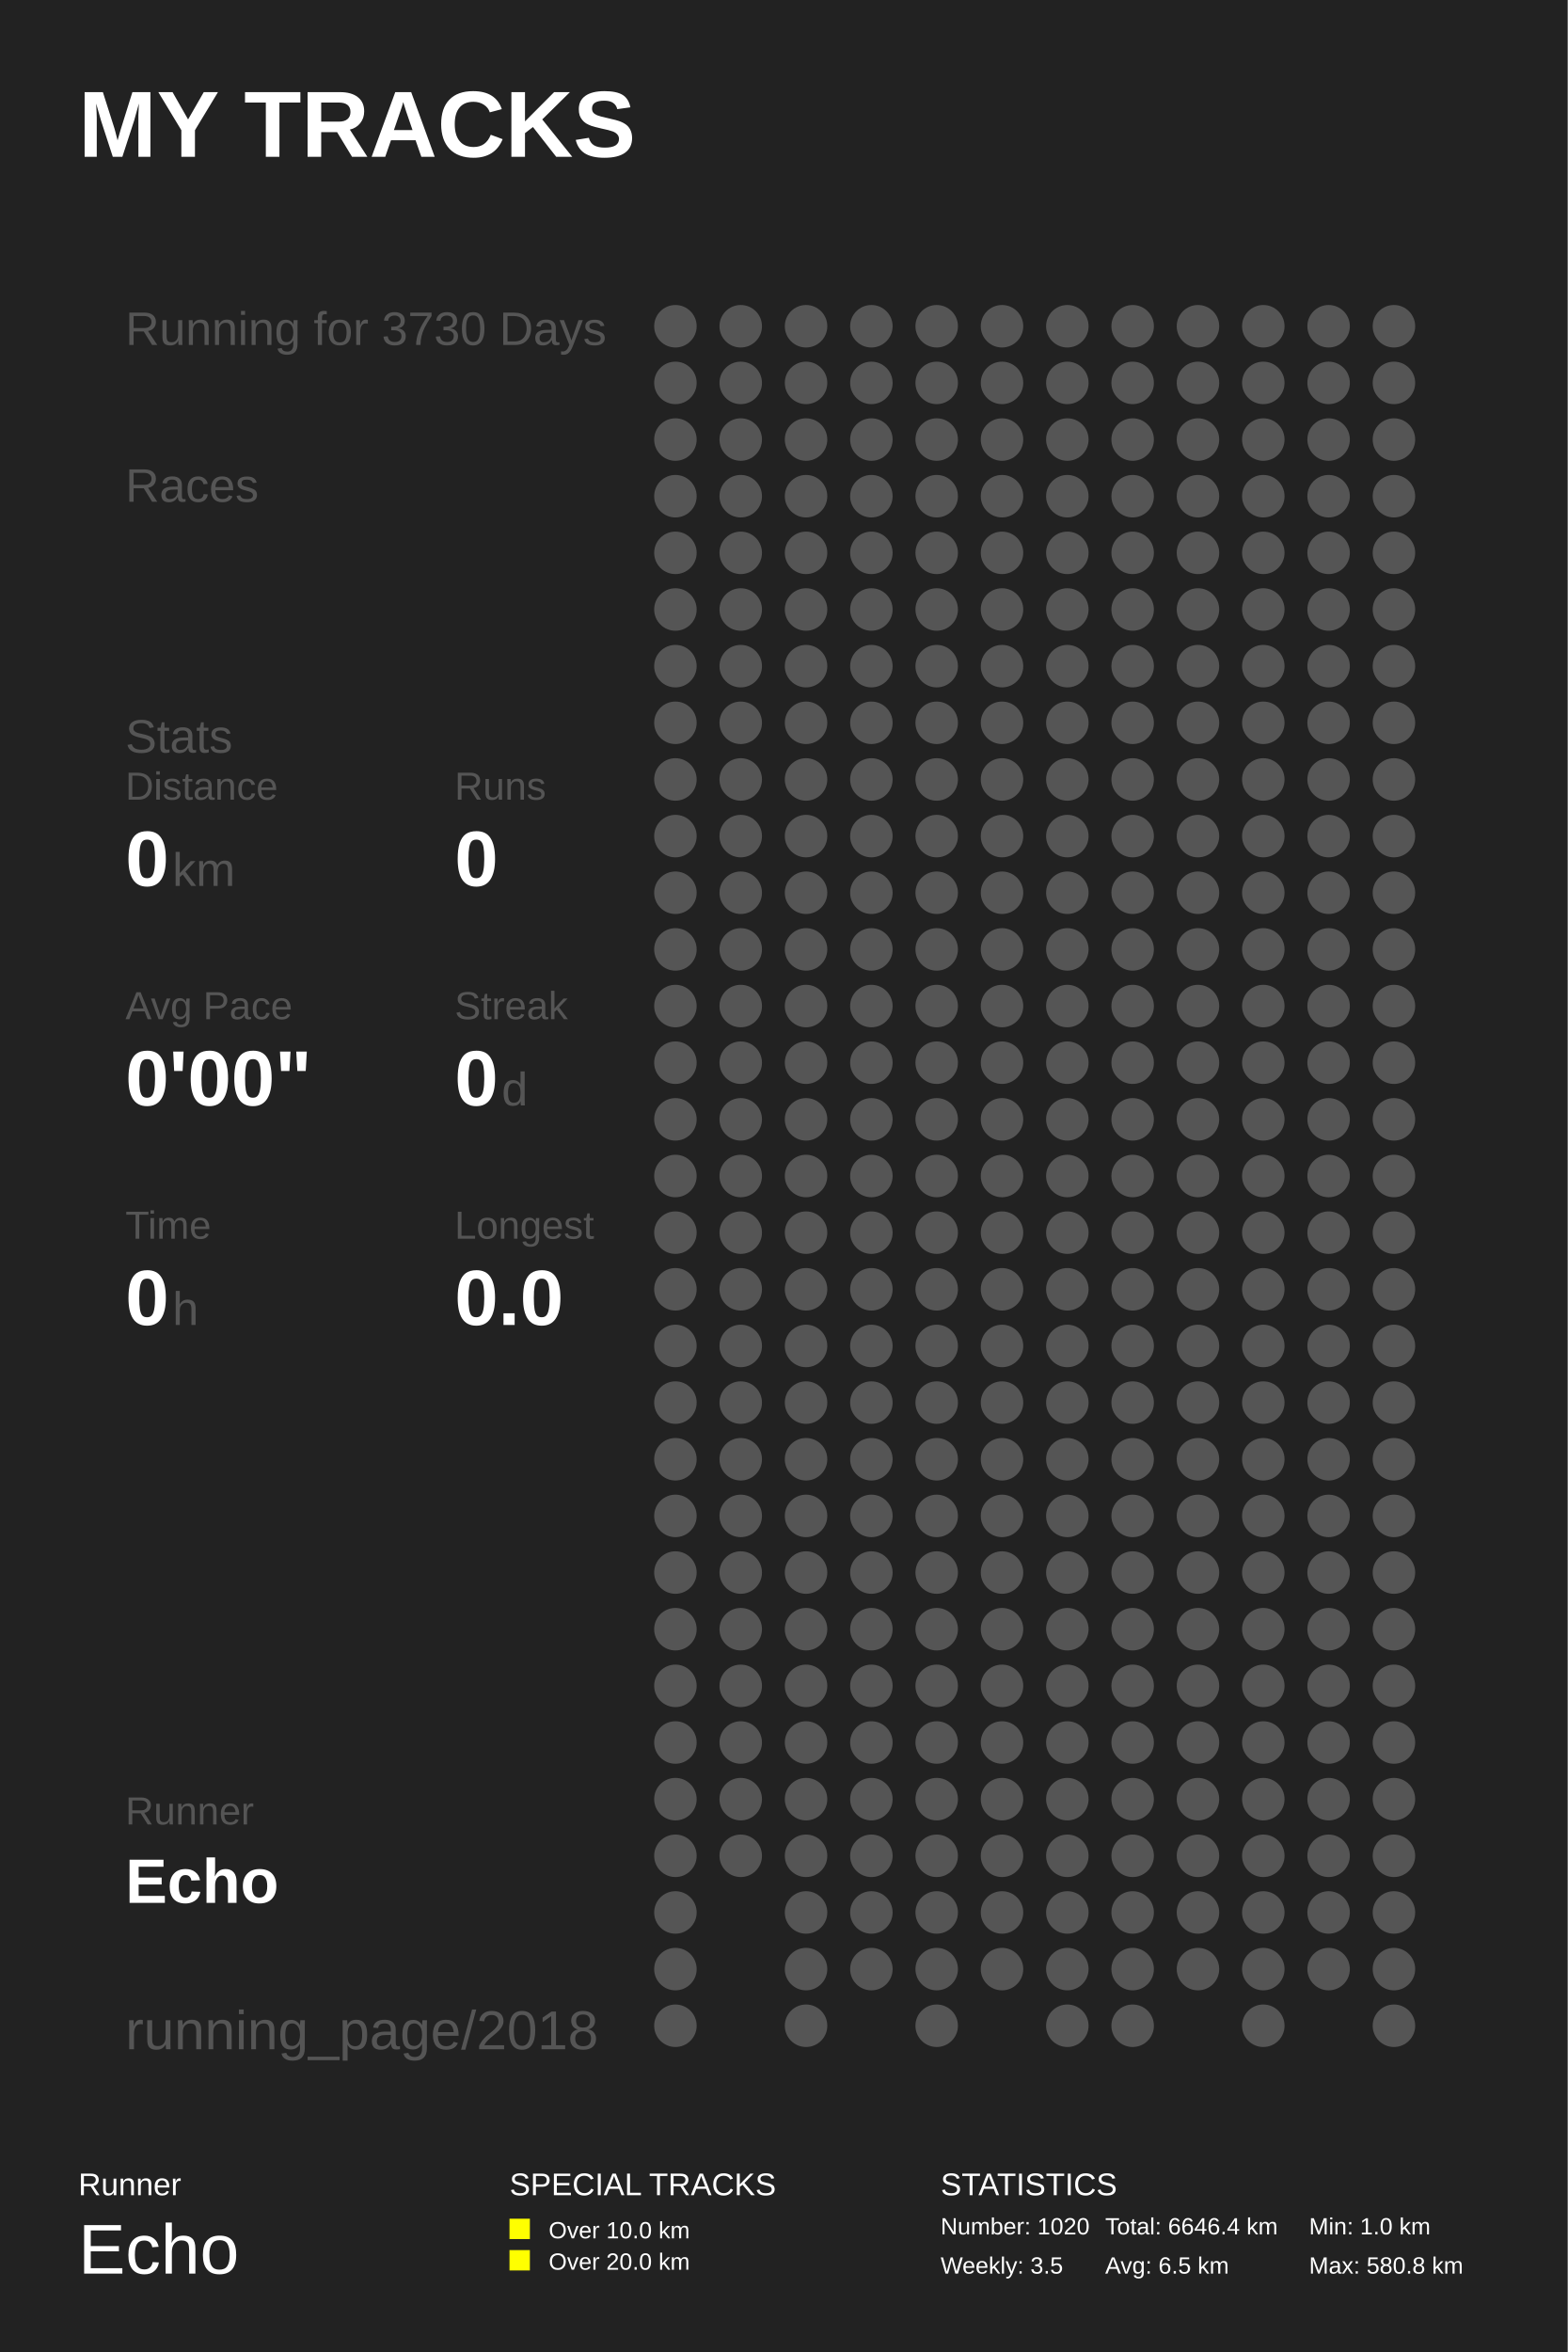
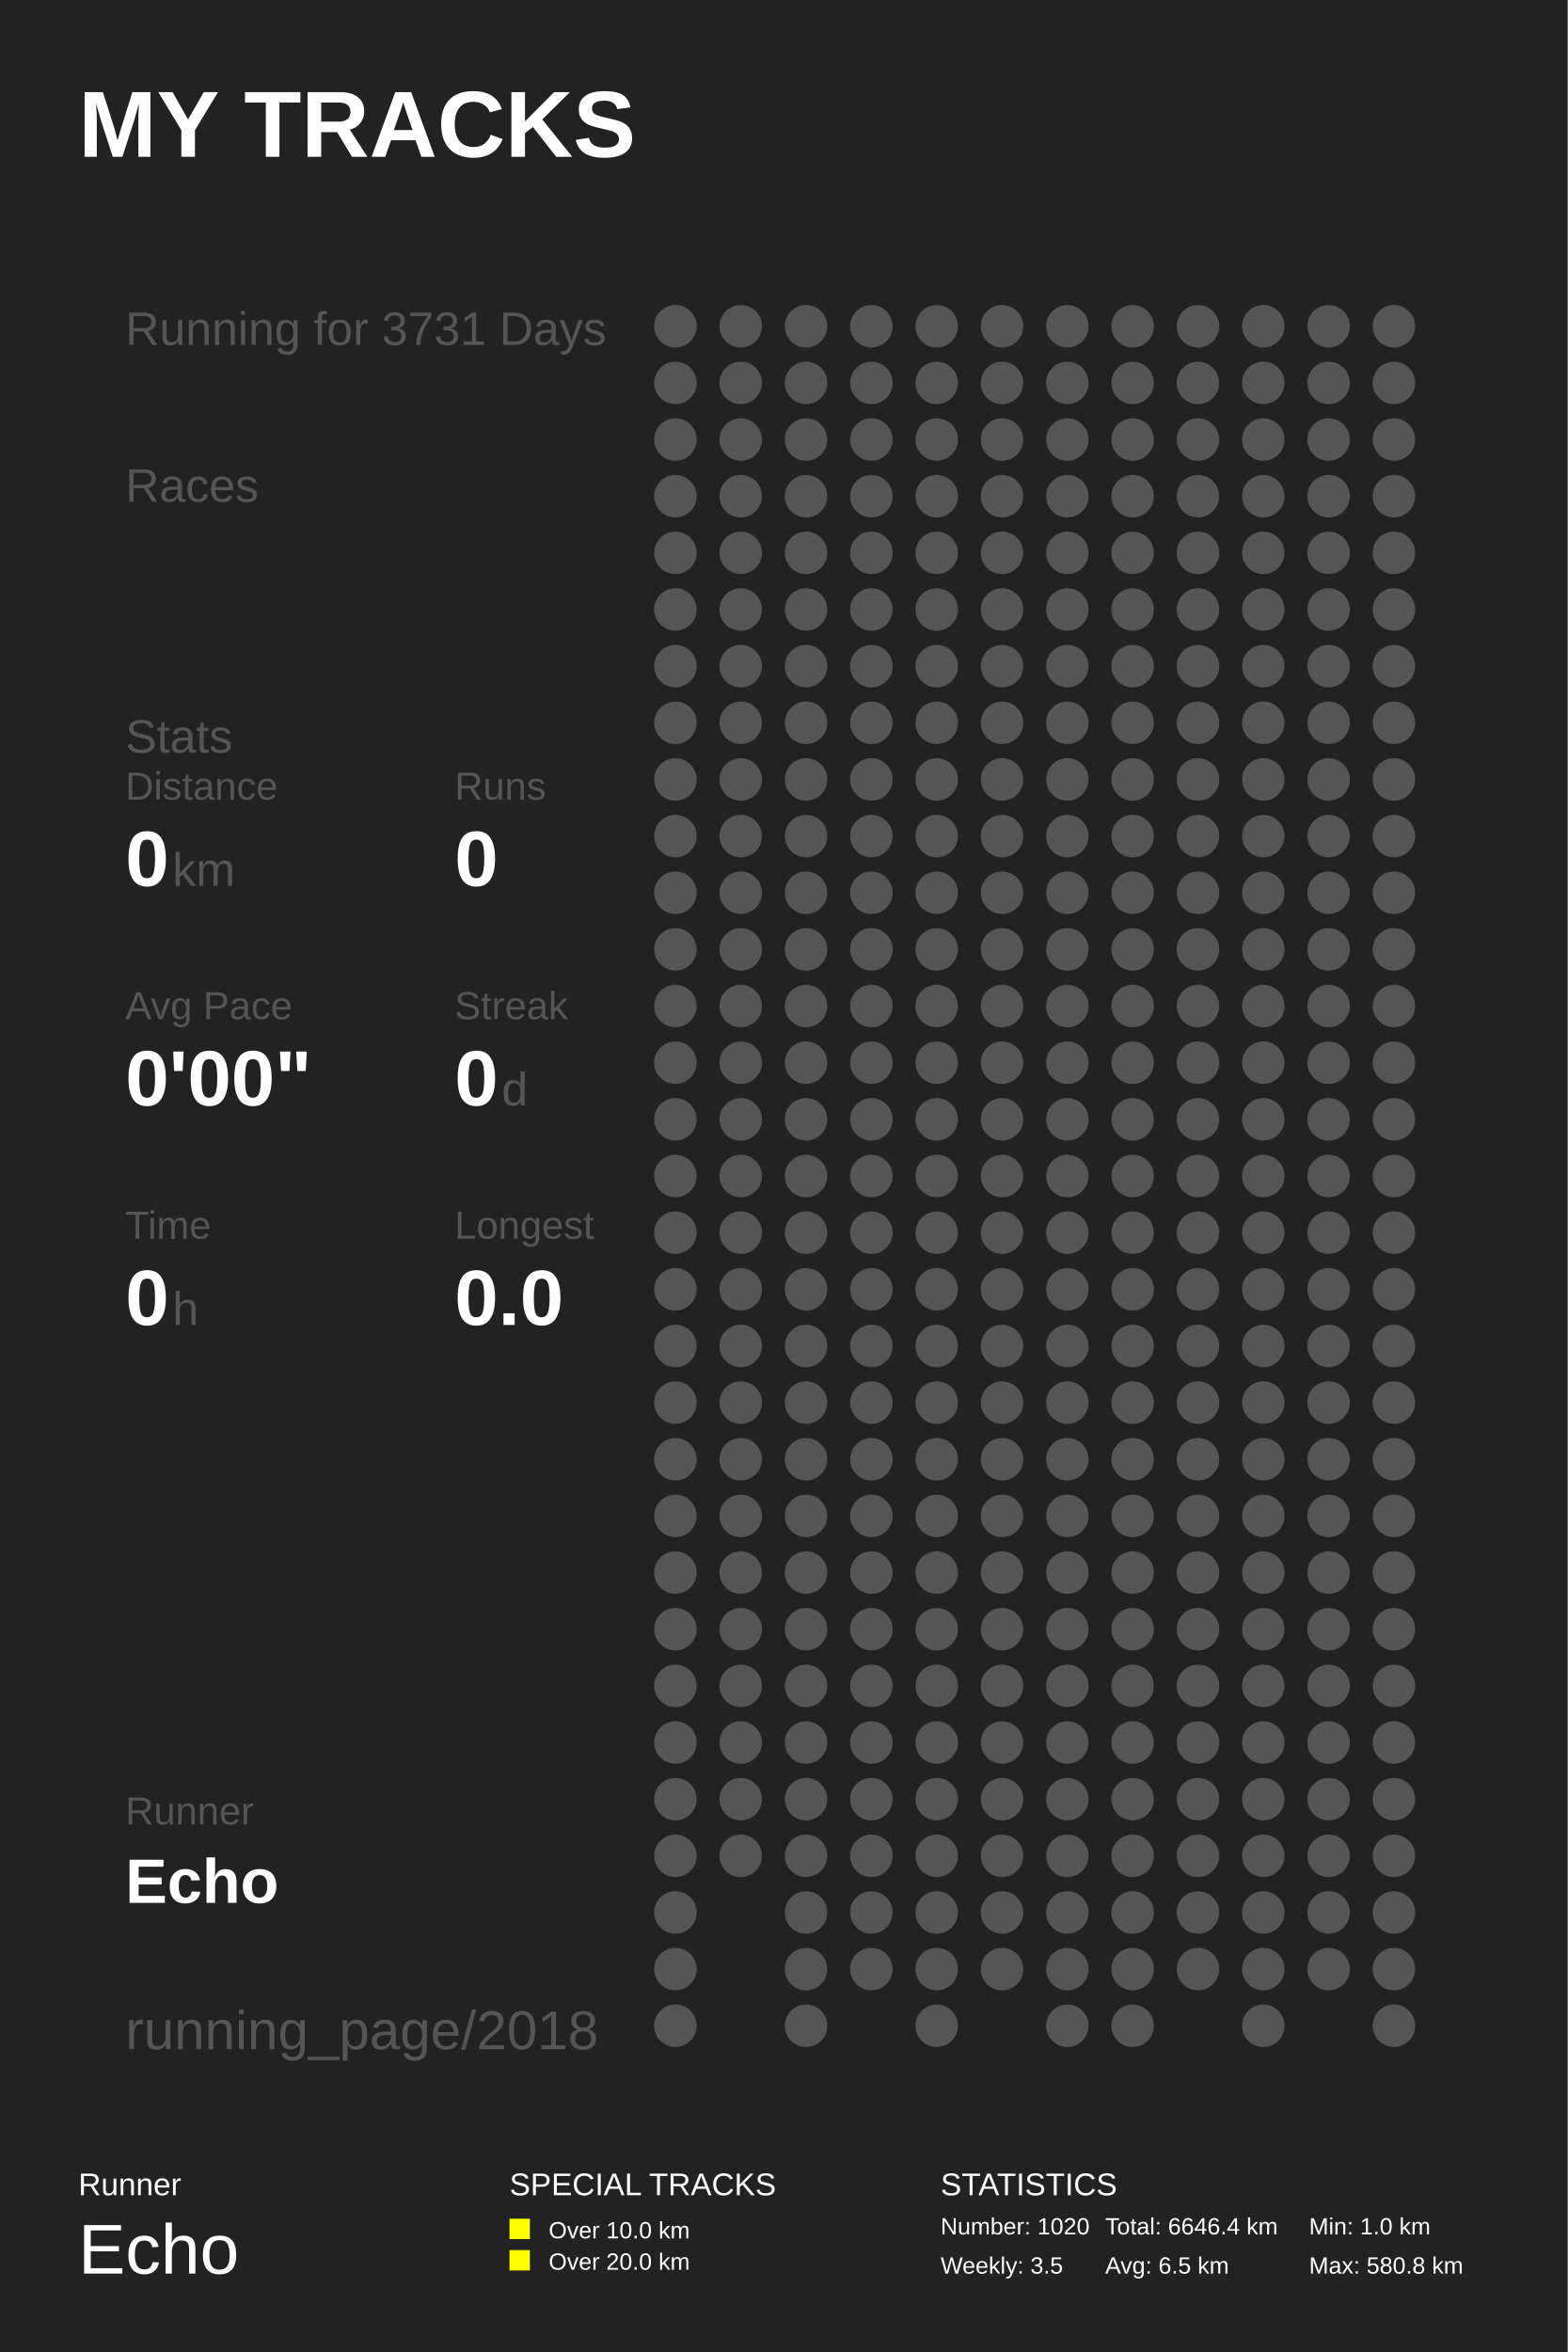
<svg xmlns="http://www.w3.org/2000/svg" baseProfile="full" height="300mm" version="1.1" viewBox="0,0,200,300" width="200mm">
  <defs />
  <rect fill="#222222" height="300" width="200" x="0" y="0" />
  <text fill="#FFFFFF" style="font-size:12px; font-family:Arial; font-weight:bold;" x="10" y="20">MY TRACKS</text>
  <text fill="#FFFFFF" style="font-size:4px; font-family:Arial" x="10" y="280">Runner</text>
  <text fill="#FFFFFF" style="font-size:9px; font-family:Arial" x="10" y="290">Echo</text>
  <text fill="#FFFFFF" style="font-size:4px; font-family:Arial" x="65" y="280">SPECIAL TRACKS</text>
  <rect fill="#FFFF00" height="2.6" width="2.6" x="65" y="283" />
  <text fill="#FFFFFF" style="font-size:3px; font-family:Arial" x="70" y="285.5">Over 10.0 km</text>
  <rect fill="#FFFF00" height="2.6" width="2.6" x="65" y="287" />
  <text fill="#FFFFFF" style="font-size:3px; font-family:Arial" x="70" y="289.5">Over 20.0 km</text>
  <text fill="#FFFFFF" style="font-size:4px; font-family:Arial" x="120" y="280">STATISTICS</text>
  <text fill="#FFFFFF" style="font-size:3px; font-family:Arial" x="120" y="285">Number: 1020</text>
  <text fill="#FFFFFF" style="font-size:3px; font-family:Arial" x="120" y="290">Weekly: 3.5</text>
  <text fill="#FFFFFF" style="font-size:3px; font-family:Arial" x="141" y="285">Total: 6646.4 km</text>
  <text fill="#FFFFFF" style="font-size:3px; font-family:Arial" x="141" y="290">Avg: 6.5 km</text>
  <text fill="#FFFFFF" style="font-size:3px; font-family:Arial" x="167" y="285">Min: 1.0 km</text>
  <text fill="#FFFFFF" style="font-size:3px; font-family:Arial" x="167" y="290">Max: 580.8 km</text>
-   <text fill="#555555" style="font-size:6px; font-family:Arial;" x="16" y="44">Running for 3730 Days</text>
+   <text fill="#555555" style="font-size:6px; font-family:Arial;" x="16" y="44">Running for 3731 Days</text>
  <text fill="#555555" style="font-size:6px; font-family:Arial;" x="16" y="64">Races</text>
  <text fill="#555555" style="font-size:6px; font-family:Arial;" x="16" y="96">Stats</text>
  <text fill="#555555" style="font-size:5px; font-family:Arial;" x="16" y="102">Distance</text>
  <text fill="#FFFFFF" style="font-size:10px; font-family:Arial; font-weight:bold;" x="16" y="113">0</text>
  <text fill="#555555" style="font-size:6px; font-family:Arial;" x="22" y="113">km</text>
  <text fill="#555555" style="font-size:5px; font-family:Arial;" x="58" y="102">Runs</text>
  <text fill="#FFFFFF" style="font-size:10px; font-family:Arial; font-weight:bold;" x="58" y="113">0</text>
  <text fill="#555555" style="font-size:5px; font-family:Arial;" x="16" y="130">Avg Pace</text>
  <text fill="#FFFFFF" style="font-size:10px; font-family:Arial; font-weight:bold;" x="16" y="141">0'00"</text>
  <text fill="#555555" style="font-size:5px; font-family:Arial;" x="58" y="130">Streak</text>
  <text fill="#FFFFFF" style="font-size:10px; font-family:Arial; font-weight:bold;" x="58" y="141">0</text>
  <text fill="#555555" style="font-size:6px; font-family:Arial;" x="64" y="141">d</text>
  <text fill="#555555" style="font-size:5px; font-family:Arial;" x="16" y="158">Time</text>
  <text fill="#FFFFFF" style="font-size:10px; font-family:Arial; font-weight:bold;" x="16" y="169">0</text>
  <text fill="#555555" style="font-size:6px; font-family:Arial;" x="22" y="169">h</text>
  <text fill="#555555" style="font-size:5px; font-family:Arial;" x="58" y="158">Longest</text>
  <text fill="#FFFFFF" style="font-size:10px; font-family:Arial; font-weight:bold;" x="58" y="169">0.0</text>
  <text fill="#555555" style="font-size:5px; font-family:Arial;" x="16" y="232.71">Runner</text>
  <text fill="#FFFFFF" style="font-size:8px; font-family:Arial; font-weight:bold;" x="16" y="242.71">Echo</text>
  <text fill="#555555" style="font-size:7px; font-family:Arial;" x="16" y="261.387">running_page/2018</text>
  <circle cx="86.167" cy="41.613" fill="#555555" r="2.71" />
  <circle cx="86.167" cy="48.839" fill="#555555" r="2.71" />
  <circle cx="86.167" cy="56.065" fill="#555555" r="2.71" />
  <circle cx="86.167" cy="63.29" fill="#555555" r="2.71" />
  <circle cx="86.167" cy="70.516" fill="#555555" r="2.71" />
  <circle cx="86.167" cy="77.742" fill="#555555" r="2.71" />
  <circle cx="86.167" cy="84.968" fill="#555555" r="2.71" />
  <circle cx="86.167" cy="92.194" fill="#555555" r="2.71" />
  <circle cx="86.167" cy="99.419" fill="#555555" r="2.71" />
  <circle cx="86.167" cy="106.645" fill="#555555" r="2.71" />
  <circle cx="86.167" cy="113.871" fill="#555555" r="2.71" />
  <circle cx="86.167" cy="121.097" fill="#555555" r="2.71" />
  <circle cx="86.167" cy="128.323" fill="#555555" r="2.71" />
  <circle cx="86.167" cy="135.548" fill="#555555" r="2.71" />
  <circle cx="86.167" cy="142.774" fill="#555555" r="2.71" />
  <circle cx="86.167" cy="150.0" fill="#555555" r="2.71" />
  <circle cx="86.167" cy="157.226" fill="#555555" r="2.71" />
  <circle cx="86.167" cy="164.452" fill="#555555" r="2.71" />
  <circle cx="86.167" cy="171.677" fill="#555555" r="2.71" />
  <circle cx="86.167" cy="178.903" fill="#555555" r="2.71" />
  <circle cx="86.167" cy="186.129" fill="#555555" r="2.71" />
  <circle cx="86.167" cy="193.355" fill="#555555" r="2.71" />
  <circle cx="86.167" cy="200.581" fill="#555555" r="2.71" />
  <circle cx="86.167" cy="207.806" fill="#555555" r="2.71" />
  <circle cx="86.167" cy="215.032" fill="#555555" r="2.71" />
  <circle cx="86.167" cy="222.258" fill="#555555" r="2.71" />
  <circle cx="86.167" cy="229.484" fill="#555555" r="2.71" />
  <circle cx="86.167" cy="236.71" fill="#555555" r="2.71" />
  <circle cx="86.167" cy="243.935" fill="#555555" r="2.71" />
  <circle cx="86.167" cy="251.161" fill="#555555" r="2.71" />
  <circle cx="86.167" cy="258.387" fill="#555555" r="2.71" />
  <circle cx="94.5" cy="41.613" fill="#555555" r="2.71" />
  <circle cx="94.5" cy="48.839" fill="#555555" r="2.71" />
  <circle cx="94.5" cy="56.065" fill="#555555" r="2.71" />
  <circle cx="94.5" cy="63.29" fill="#555555" r="2.71" />
  <circle cx="94.5" cy="70.516" fill="#555555" r="2.71" />
  <circle cx="94.5" cy="77.742" fill="#555555" r="2.71" />
  <circle cx="94.5" cy="84.968" fill="#555555" r="2.71" />
  <circle cx="94.5" cy="92.194" fill="#555555" r="2.71" />
  <circle cx="94.5" cy="99.419" fill="#555555" r="2.71" />
  <circle cx="94.5" cy="106.645" fill="#555555" r="2.71" />
  <circle cx="94.5" cy="113.871" fill="#555555" r="2.71" />
  <circle cx="94.5" cy="121.097" fill="#555555" r="2.71" />
  <circle cx="94.5" cy="128.323" fill="#555555" r="2.71" />
  <circle cx="94.5" cy="135.548" fill="#555555" r="2.71" />
  <circle cx="94.5" cy="142.774" fill="#555555" r="2.71" />
  <circle cx="94.5" cy="150.0" fill="#555555" r="2.71" />
  <circle cx="94.5" cy="157.226" fill="#555555" r="2.71" />
  <circle cx="94.5" cy="164.452" fill="#555555" r="2.71" />
  <circle cx="94.5" cy="171.677" fill="#555555" r="2.71" />
  <circle cx="94.5" cy="178.903" fill="#555555" r="2.71" />
  <circle cx="94.5" cy="186.129" fill="#555555" r="2.71" />
  <circle cx="94.5" cy="193.355" fill="#555555" r="2.71" />
  <circle cx="94.5" cy="200.581" fill="#555555" r="2.71" />
  <circle cx="94.5" cy="207.806" fill="#555555" r="2.71" />
  <circle cx="94.5" cy="215.032" fill="#555555" r="2.71" />
  <circle cx="94.5" cy="222.258" fill="#555555" r="2.71" />
  <circle cx="94.5" cy="229.484" fill="#555555" r="2.71" />
  <circle cx="94.5" cy="236.71" fill="#555555" r="2.71" />
  <circle cx="102.833" cy="41.613" fill="#555555" r="2.71" />
  <circle cx="102.833" cy="48.839" fill="#555555" r="2.71" />
  <circle cx="102.833" cy="56.065" fill="#555555" r="2.71" />
  <circle cx="102.833" cy="63.29" fill="#555555" r="2.71" />
  <circle cx="102.833" cy="70.516" fill="#555555" r="2.71" />
  <circle cx="102.833" cy="77.742" fill="#555555" r="2.71" />
  <circle cx="102.833" cy="84.968" fill="#555555" r="2.71" />
  <circle cx="102.833" cy="92.194" fill="#555555" r="2.71" />
  <circle cx="102.833" cy="99.419" fill="#555555" r="2.71" />
  <circle cx="102.833" cy="106.645" fill="#555555" r="2.71" />
  <circle cx="102.833" cy="113.871" fill="#555555" r="2.71" />
  <circle cx="102.833" cy="121.097" fill="#555555" r="2.71" />
  <circle cx="102.833" cy="128.323" fill="#555555" r="2.71" />
  <circle cx="102.833" cy="135.548" fill="#555555" r="2.71" />
  <circle cx="102.833" cy="142.774" fill="#555555" r="2.71" />
  <circle cx="102.833" cy="150.0" fill="#555555" r="2.71" />
  <circle cx="102.833" cy="157.226" fill="#555555" r="2.71" />
  <circle cx="102.833" cy="164.452" fill="#555555" r="2.71" />
  <circle cx="102.833" cy="171.677" fill="#555555" r="2.71" />
  <circle cx="102.833" cy="178.903" fill="#555555" r="2.71" />
  <circle cx="102.833" cy="186.129" fill="#555555" r="2.71" />
  <circle cx="102.833" cy="193.355" fill="#555555" r="2.71" />
  <circle cx="102.833" cy="200.581" fill="#555555" r="2.71" />
  <circle cx="102.833" cy="207.806" fill="#555555" r="2.71" />
  <circle cx="102.833" cy="215.032" fill="#555555" r="2.71" />
  <circle cx="102.833" cy="222.258" fill="#555555" r="2.71" />
  <circle cx="102.833" cy="229.484" fill="#555555" r="2.71" />
  <circle cx="102.833" cy="236.71" fill="#555555" r="2.71" />
  <circle cx="102.833" cy="243.935" fill="#555555" r="2.71" />
  <circle cx="102.833" cy="251.161" fill="#555555" r="2.71" />
  <circle cx="102.833" cy="258.387" fill="#555555" r="2.71" />
  <circle cx="111.167" cy="41.613" fill="#555555" r="2.71" />
  <circle cx="111.167" cy="48.839" fill="#555555" r="2.71" />
  <circle cx="111.167" cy="56.065" fill="#555555" r="2.71" />
  <circle cx="111.167" cy="63.29" fill="#555555" r="2.71" />
  <circle cx="111.167" cy="70.516" fill="#555555" r="2.71" />
  <circle cx="111.167" cy="77.742" fill="#555555" r="2.71" />
  <circle cx="111.167" cy="84.968" fill="#555555" r="2.71" />
  <circle cx="111.167" cy="92.194" fill="#555555" r="2.71" />
  <circle cx="111.167" cy="99.419" fill="#555555" r="2.71" />
  <circle cx="111.167" cy="106.645" fill="#555555" r="2.71" />
  <circle cx="111.167" cy="113.871" fill="#555555" r="2.71" />
  <circle cx="111.167" cy="121.097" fill="#555555" r="2.71" />
  <circle cx="111.167" cy="128.323" fill="#555555" r="2.71" />
  <circle cx="111.167" cy="135.548" fill="#555555" r="2.71" />
  <circle cx="111.167" cy="142.774" fill="#555555" r="2.71" />
  <circle cx="111.167" cy="150.0" fill="#555555" r="2.71" />
  <circle cx="111.167" cy="157.226" fill="#555555" r="2.71" />
  <circle cx="111.167" cy="164.452" fill="#555555" r="2.71" />
  <circle cx="111.167" cy="171.677" fill="#555555" r="2.71" />
  <circle cx="111.167" cy="178.903" fill="#555555" r="2.71" />
  <circle cx="111.167" cy="186.129" fill="#555555" r="2.71" />
  <circle cx="111.167" cy="193.355" fill="#555555" r="2.71" />
  <circle cx="111.167" cy="200.581" fill="#555555" r="2.71" />
  <circle cx="111.167" cy="207.806" fill="#555555" r="2.71" />
  <circle cx="111.167" cy="215.032" fill="#555555" r="2.71" />
  <circle cx="111.167" cy="222.258" fill="#555555" r="2.71" />
  <circle cx="111.167" cy="229.484" fill="#555555" r="2.71" />
  <circle cx="111.167" cy="236.71" fill="#555555" r="2.71" />
  <circle cx="111.167" cy="243.935" fill="#555555" r="2.71" />
  <circle cx="111.167" cy="251.161" fill="#555555" r="2.71" />
  <circle cx="119.5" cy="41.613" fill="#555555" r="2.71" />
  <circle cx="119.5" cy="48.839" fill="#555555" r="2.71" />
  <circle cx="119.5" cy="56.065" fill="#555555" r="2.71" />
  <circle cx="119.5" cy="63.29" fill="#555555" r="2.71" />
  <circle cx="119.5" cy="70.516" fill="#555555" r="2.71" />
  <circle cx="119.5" cy="77.742" fill="#555555" r="2.71" />
  <circle cx="119.5" cy="84.968" fill="#555555" r="2.71" />
  <circle cx="119.5" cy="92.194" fill="#555555" r="2.71" />
  <circle cx="119.5" cy="99.419" fill="#555555" r="2.71" />
  <circle cx="119.5" cy="106.645" fill="#555555" r="2.71" />
  <circle cx="119.5" cy="113.871" fill="#555555" r="2.71" />
  <circle cx="119.5" cy="121.097" fill="#555555" r="2.71" />
  <circle cx="119.5" cy="128.323" fill="#555555" r="2.71" />
  <circle cx="119.5" cy="135.548" fill="#555555" r="2.71" />
  <circle cx="119.5" cy="142.774" fill="#555555" r="2.71" />
  <circle cx="119.5" cy="150.0" fill="#555555" r="2.71" />
  <circle cx="119.5" cy="157.226" fill="#555555" r="2.71" />
  <circle cx="119.5" cy="164.452" fill="#555555" r="2.71" />
  <circle cx="119.5" cy="171.677" fill="#555555" r="2.71" />
  <circle cx="119.5" cy="178.903" fill="#555555" r="2.71" />
  <circle cx="119.5" cy="186.129" fill="#555555" r="2.71" />
  <circle cx="119.5" cy="193.355" fill="#555555" r="2.71" />
  <circle cx="119.5" cy="200.581" fill="#555555" r="2.71" />
  <circle cx="119.5" cy="207.806" fill="#555555" r="2.71" />
  <circle cx="119.5" cy="215.032" fill="#555555" r="2.71" />
  <circle cx="119.5" cy="222.258" fill="#555555" r="2.71" />
  <circle cx="119.5" cy="229.484" fill="#555555" r="2.71" />
  <circle cx="119.5" cy="236.71" fill="#555555" r="2.71" />
  <circle cx="119.5" cy="243.935" fill="#555555" r="2.71" />
  <circle cx="119.5" cy="251.161" fill="#555555" r="2.71" />
  <circle cx="119.5" cy="258.387" fill="#555555" r="2.71" />
  <circle cx="127.833" cy="41.613" fill="#555555" r="2.71" />
  <circle cx="127.833" cy="48.839" fill="#555555" r="2.71" />
  <circle cx="127.833" cy="56.065" fill="#555555" r="2.71" />
  <circle cx="127.833" cy="63.29" fill="#555555" r="2.71" />
  <circle cx="127.833" cy="70.516" fill="#555555" r="2.71" />
  <circle cx="127.833" cy="77.742" fill="#555555" r="2.71" />
  <circle cx="127.833" cy="84.968" fill="#555555" r="2.71" />
  <circle cx="127.833" cy="92.194" fill="#555555" r="2.71" />
  <circle cx="127.833" cy="99.419" fill="#555555" r="2.71" />
  <circle cx="127.833" cy="106.645" fill="#555555" r="2.71" />
  <circle cx="127.833" cy="113.871" fill="#555555" r="2.71" />
  <circle cx="127.833" cy="121.097" fill="#555555" r="2.71" />
  <circle cx="127.833" cy="128.323" fill="#555555" r="2.71" />
  <circle cx="127.833" cy="135.548" fill="#555555" r="2.71" />
  <circle cx="127.833" cy="142.774" fill="#555555" r="2.71" />
  <circle cx="127.833" cy="150.0" fill="#555555" r="2.71" />
  <circle cx="127.833" cy="157.226" fill="#555555" r="2.71" />
  <circle cx="127.833" cy="164.452" fill="#555555" r="2.71" />
  <circle cx="127.833" cy="171.677" fill="#555555" r="2.71" />
  <circle cx="127.833" cy="178.903" fill="#555555" r="2.71" />
  <circle cx="127.833" cy="186.129" fill="#555555" r="2.71" />
  <circle cx="127.833" cy="193.355" fill="#555555" r="2.71" />
  <circle cx="127.833" cy="200.581" fill="#555555" r="2.71" />
  <circle cx="127.833" cy="207.806" fill="#555555" r="2.71" />
  <circle cx="127.833" cy="215.032" fill="#555555" r="2.71" />
  <circle cx="127.833" cy="222.258" fill="#555555" r="2.71" />
  <circle cx="127.833" cy="229.484" fill="#555555" r="2.71" />
  <circle cx="127.833" cy="236.71" fill="#555555" r="2.71" />
  <circle cx="127.833" cy="243.935" fill="#555555" r="2.71" />
  <circle cx="127.833" cy="251.161" fill="#555555" r="2.71" />
  <circle cx="136.167" cy="41.613" fill="#555555" r="2.71" />
  <circle cx="136.167" cy="48.839" fill="#555555" r="2.71" />
  <circle cx="136.167" cy="56.065" fill="#555555" r="2.71" />
  <circle cx="136.167" cy="63.29" fill="#555555" r="2.71" />
  <circle cx="136.167" cy="70.516" fill="#555555" r="2.71" />
  <circle cx="136.167" cy="77.742" fill="#555555" r="2.71" />
  <circle cx="136.167" cy="84.968" fill="#555555" r="2.71" />
  <circle cx="136.167" cy="92.194" fill="#555555" r="2.71" />
  <circle cx="136.167" cy="99.419" fill="#555555" r="2.71" />
  <circle cx="136.167" cy="106.645" fill="#555555" r="2.71" />
  <circle cx="136.167" cy="113.871" fill="#555555" r="2.71" />
  <circle cx="136.167" cy="121.097" fill="#555555" r="2.71" />
  <circle cx="136.167" cy="128.323" fill="#555555" r="2.71" />
  <circle cx="136.167" cy="135.548" fill="#555555" r="2.71" />
  <circle cx="136.167" cy="142.774" fill="#555555" r="2.71" />
  <circle cx="136.167" cy="150.0" fill="#555555" r="2.71" />
  <circle cx="136.167" cy="157.226" fill="#555555" r="2.71" />
  <circle cx="136.167" cy="164.452" fill="#555555" r="2.71" />
  <circle cx="136.167" cy="171.677" fill="#555555" r="2.71" />
  <circle cx="136.167" cy="178.903" fill="#555555" r="2.71" />
  <circle cx="136.167" cy="186.129" fill="#555555" r="2.71" />
  <circle cx="136.167" cy="193.355" fill="#555555" r="2.71" />
  <circle cx="136.167" cy="200.581" fill="#555555" r="2.71" />
  <circle cx="136.167" cy="207.806" fill="#555555" r="2.71" />
  <circle cx="136.167" cy="215.032" fill="#555555" r="2.71" />
  <circle cx="136.167" cy="222.258" fill="#555555" r="2.71" />
  <circle cx="136.167" cy="229.484" fill="#555555" r="2.71" />
  <circle cx="136.167" cy="236.71" fill="#555555" r="2.71" />
  <circle cx="136.167" cy="243.935" fill="#555555" r="2.71" />
  <circle cx="136.167" cy="251.161" fill="#555555" r="2.71" />
  <circle cx="136.167" cy="258.387" fill="#555555" r="2.71" />
  <circle cx="144.5" cy="41.613" fill="#555555" r="2.71" />
  <circle cx="144.5" cy="48.839" fill="#555555" r="2.71" />
  <circle cx="144.5" cy="56.065" fill="#555555" r="2.71" />
  <circle cx="144.5" cy="63.29" fill="#555555" r="2.71" />
  <circle cx="144.5" cy="70.516" fill="#555555" r="2.71" />
  <circle cx="144.5" cy="77.742" fill="#555555" r="2.71" />
  <circle cx="144.5" cy="84.968" fill="#555555" r="2.71" />
  <circle cx="144.5" cy="92.194" fill="#555555" r="2.71" />
  <circle cx="144.5" cy="99.419" fill="#555555" r="2.71" />
  <circle cx="144.5" cy="106.645" fill="#555555" r="2.71" />
  <circle cx="144.5" cy="113.871" fill="#555555" r="2.71" />
  <circle cx="144.5" cy="121.097" fill="#555555" r="2.71" />
  <circle cx="144.5" cy="128.323" fill="#555555" r="2.71" />
  <circle cx="144.5" cy="135.548" fill="#555555" r="2.71" />
  <circle cx="144.5" cy="142.774" fill="#555555" r="2.71" />
  <circle cx="144.5" cy="150.0" fill="#555555" r="2.71" />
  <circle cx="144.5" cy="157.226" fill="#555555" r="2.71" />
  <circle cx="144.5" cy="164.452" fill="#555555" r="2.71" />
  <circle cx="144.5" cy="171.677" fill="#555555" r="2.71" />
  <circle cx="144.5" cy="178.903" fill="#555555" r="2.71" />
  <circle cx="144.5" cy="186.129" fill="#555555" r="2.71" />
  <circle cx="144.5" cy="193.355" fill="#555555" r="2.71" />
  <circle cx="144.5" cy="200.581" fill="#555555" r="2.71" />
  <circle cx="144.5" cy="207.806" fill="#555555" r="2.71" />
  <circle cx="144.5" cy="215.032" fill="#555555" r="2.71" />
  <circle cx="144.5" cy="222.258" fill="#555555" r="2.71" />
  <circle cx="144.5" cy="229.484" fill="#555555" r="2.71" />
  <circle cx="144.5" cy="236.71" fill="#555555" r="2.71" />
  <circle cx="144.5" cy="243.935" fill="#555555" r="2.71" />
  <circle cx="144.5" cy="251.161" fill="#555555" r="2.71" />
  <circle cx="144.5" cy="258.387" fill="#555555" r="2.71" />
  <circle cx="152.833" cy="41.613" fill="#555555" r="2.71" />
  <circle cx="152.833" cy="48.839" fill="#555555" r="2.71" />
  <circle cx="152.833" cy="56.065" fill="#555555" r="2.71" />
  <circle cx="152.833" cy="63.29" fill="#555555" r="2.71" />
  <circle cx="152.833" cy="70.516" fill="#555555" r="2.71" />
  <circle cx="152.833" cy="77.742" fill="#555555" r="2.71" />
  <circle cx="152.833" cy="84.968" fill="#555555" r="2.71" />
  <circle cx="152.833" cy="92.194" fill="#555555" r="2.71" />
  <circle cx="152.833" cy="99.419" fill="#555555" r="2.71" />
  <circle cx="152.833" cy="106.645" fill="#555555" r="2.71" />
  <circle cx="152.833" cy="113.871" fill="#555555" r="2.71" />
  <circle cx="152.833" cy="121.097" fill="#555555" r="2.71" />
  <circle cx="152.833" cy="128.323" fill="#555555" r="2.71" />
  <circle cx="152.833" cy="135.548" fill="#555555" r="2.71" />
  <circle cx="152.833" cy="142.774" fill="#555555" r="2.71" />
  <circle cx="152.833" cy="150.0" fill="#555555" r="2.71" />
  <circle cx="152.833" cy="157.226" fill="#555555" r="2.71" />
  <circle cx="152.833" cy="164.452" fill="#555555" r="2.71" />
  <circle cx="152.833" cy="171.677" fill="#555555" r="2.71" />
  <circle cx="152.833" cy="178.903" fill="#555555" r="2.71" />
  <circle cx="152.833" cy="186.129" fill="#555555" r="2.71" />
  <circle cx="152.833" cy="193.355" fill="#555555" r="2.71" />
  <circle cx="152.833" cy="200.581" fill="#555555" r="2.71" />
  <circle cx="152.833" cy="207.806" fill="#555555" r="2.71" />
  <circle cx="152.833" cy="215.032" fill="#555555" r="2.71" />
  <circle cx="152.833" cy="222.258" fill="#555555" r="2.71" />
  <circle cx="152.833" cy="229.484" fill="#555555" r="2.71" />
  <circle cx="152.833" cy="236.71" fill="#555555" r="2.71" />
  <circle cx="152.833" cy="243.935" fill="#555555" r="2.71" />
  <circle cx="152.833" cy="251.161" fill="#555555" r="2.71" />
  <circle cx="161.167" cy="41.613" fill="#555555" r="2.71" />
  <circle cx="161.167" cy="48.839" fill="#555555" r="2.71" />
  <circle cx="161.167" cy="56.065" fill="#555555" r="2.71" />
  <circle cx="161.167" cy="63.29" fill="#555555" r="2.71" />
  <circle cx="161.167" cy="70.516" fill="#555555" r="2.71" />
  <circle cx="161.167" cy="77.742" fill="#555555" r="2.71" />
  <circle cx="161.167" cy="84.968" fill="#555555" r="2.71" />
  <circle cx="161.167" cy="92.194" fill="#555555" r="2.71" />
  <circle cx="161.167" cy="99.419" fill="#555555" r="2.71" />
  <circle cx="161.167" cy="106.645" fill="#555555" r="2.71" />
  <circle cx="161.167" cy="113.871" fill="#555555" r="2.71" />
  <circle cx="161.167" cy="121.097" fill="#555555" r="2.71" />
  <circle cx="161.167" cy="128.323" fill="#555555" r="2.71" />
  <circle cx="161.167" cy="135.548" fill="#555555" r="2.71" />
  <circle cx="161.167" cy="142.774" fill="#555555" r="2.71" />
  <circle cx="161.167" cy="150.0" fill="#555555" r="2.71" />
  <circle cx="161.167" cy="157.226" fill="#555555" r="2.71" />
  <circle cx="161.167" cy="164.452" fill="#555555" r="2.71" />
  <circle cx="161.167" cy="171.677" fill="#555555" r="2.71" />
  <circle cx="161.167" cy="178.903" fill="#555555" r="2.71" />
  <circle cx="161.167" cy="186.129" fill="#555555" r="2.71" />
  <circle cx="161.167" cy="193.355" fill="#555555" r="2.71" />
  <circle cx="161.167" cy="200.581" fill="#555555" r="2.71" />
  <circle cx="161.167" cy="207.806" fill="#555555" r="2.71" />
  <circle cx="161.167" cy="215.032" fill="#555555" r="2.71" />
  <circle cx="161.167" cy="222.258" fill="#555555" r="2.71" />
  <circle cx="161.167" cy="229.484" fill="#555555" r="2.71" />
  <circle cx="161.167" cy="236.71" fill="#555555" r="2.71" />
  <circle cx="161.167" cy="243.935" fill="#555555" r="2.71" />
  <circle cx="161.167" cy="251.161" fill="#555555" r="2.71" />
  <circle cx="161.167" cy="258.387" fill="#555555" r="2.71" />
  <circle cx="169.5" cy="41.613" fill="#555555" r="2.71" />
  <circle cx="169.5" cy="48.839" fill="#555555" r="2.71" />
  <circle cx="169.5" cy="56.065" fill="#555555" r="2.71" />
  <circle cx="169.5" cy="63.29" fill="#555555" r="2.71" />
  <circle cx="169.5" cy="70.516" fill="#555555" r="2.71" />
  <circle cx="169.5" cy="77.742" fill="#555555" r="2.71" />
  <circle cx="169.5" cy="84.968" fill="#555555" r="2.71" />
  <circle cx="169.5" cy="92.194" fill="#555555" r="2.71" />
  <circle cx="169.5" cy="99.419" fill="#555555" r="2.71" />
  <circle cx="169.5" cy="106.645" fill="#555555" r="2.71" />
  <circle cx="169.5" cy="113.871" fill="#555555" r="2.71" />
  <circle cx="169.5" cy="121.097" fill="#555555" r="2.71" />
  <circle cx="169.5" cy="128.323" fill="#555555" r="2.71" />
  <circle cx="169.5" cy="135.548" fill="#555555" r="2.71" />
  <circle cx="169.5" cy="142.774" fill="#555555" r="2.71" />
  <circle cx="169.5" cy="150.0" fill="#555555" r="2.71" />
  <circle cx="169.5" cy="157.226" fill="#555555" r="2.71" />
  <circle cx="169.5" cy="164.452" fill="#555555" r="2.71" />
  <circle cx="169.5" cy="171.677" fill="#555555" r="2.71" />
  <circle cx="169.5" cy="178.903" fill="#555555" r="2.71" />
  <circle cx="169.5" cy="186.129" fill="#555555" r="2.71" />
  <circle cx="169.5" cy="193.355" fill="#555555" r="2.71" />
  <circle cx="169.5" cy="200.581" fill="#555555" r="2.71" />
  <circle cx="169.5" cy="207.806" fill="#555555" r="2.71" />
  <circle cx="169.5" cy="215.032" fill="#555555" r="2.71" />
  <circle cx="169.5" cy="222.258" fill="#555555" r="2.71" />
  <circle cx="169.5" cy="229.484" fill="#555555" r="2.71" />
  <circle cx="169.5" cy="236.71" fill="#555555" r="2.71" />
  <circle cx="169.5" cy="243.935" fill="#555555" r="2.71" />
  <circle cx="169.5" cy="251.161" fill="#555555" r="2.71" />
  <circle cx="177.833" cy="41.613" fill="#555555" r="2.71" />
  <circle cx="177.833" cy="48.839" fill="#555555" r="2.71" />
  <circle cx="177.833" cy="56.065" fill="#555555" r="2.71" />
  <circle cx="177.833" cy="63.29" fill="#555555" r="2.71" />
  <circle cx="177.833" cy="70.516" fill="#555555" r="2.71" />
  <circle cx="177.833" cy="77.742" fill="#555555" r="2.71" />
  <circle cx="177.833" cy="84.968" fill="#555555" r="2.71" />
  <circle cx="177.833" cy="92.194" fill="#555555" r="2.71" />
  <circle cx="177.833" cy="99.419" fill="#555555" r="2.71" />
  <circle cx="177.833" cy="106.645" fill="#555555" r="2.71" />
  <circle cx="177.833" cy="113.871" fill="#555555" r="2.71" />
  <circle cx="177.833" cy="121.097" fill="#555555" r="2.71" />
  <circle cx="177.833" cy="128.323" fill="#555555" r="2.71" />
  <circle cx="177.833" cy="135.548" fill="#555555" r="2.71" />
  <circle cx="177.833" cy="142.774" fill="#555555" r="2.71" />
  <circle cx="177.833" cy="150.0" fill="#555555" r="2.71" />
  <circle cx="177.833" cy="157.226" fill="#555555" r="2.71" />
  <circle cx="177.833" cy="164.452" fill="#555555" r="2.71" />
  <circle cx="177.833" cy="171.677" fill="#555555" r="2.71" />
  <circle cx="177.833" cy="178.903" fill="#555555" r="2.71" />
  <circle cx="177.833" cy="186.129" fill="#555555" r="2.71" />
  <circle cx="177.833" cy="193.355" fill="#555555" r="2.71" />
  <circle cx="177.833" cy="200.581" fill="#555555" r="2.71" />
  <circle cx="177.833" cy="207.806" fill="#555555" r="2.71" />
  <circle cx="177.833" cy="215.032" fill="#555555" r="2.71" />
  <circle cx="177.833" cy="222.258" fill="#555555" r="2.71" />
  <circle cx="177.833" cy="229.484" fill="#555555" r="2.71" />
  <circle cx="177.833" cy="236.71" fill="#555555" r="2.71" />
  <circle cx="177.833" cy="243.935" fill="#555555" r="2.71" />
  <circle cx="177.833" cy="251.161" fill="#555555" r="2.71" />
  <circle cx="177.833" cy="258.387" fill="#555555" r="2.71" />
</svg>
